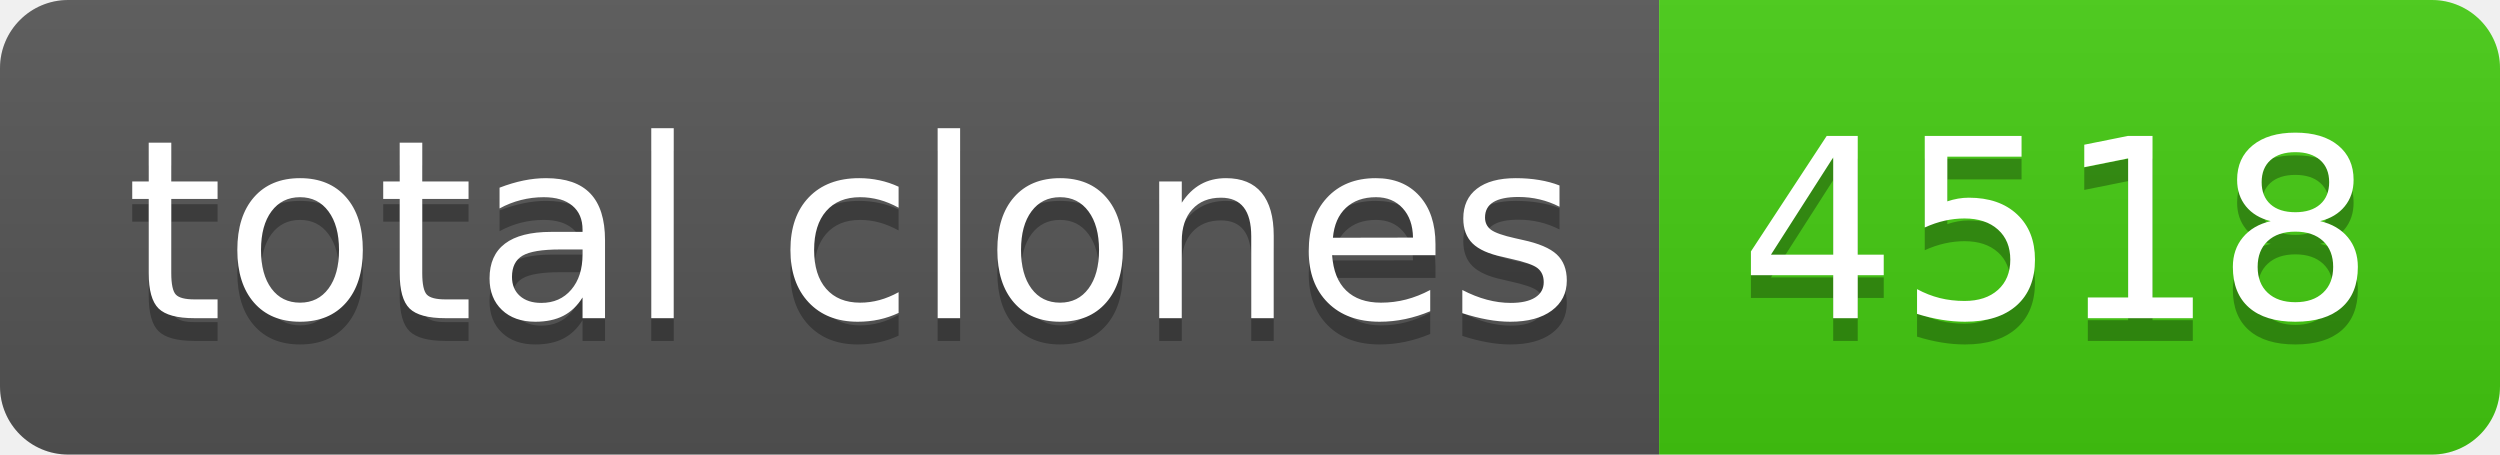
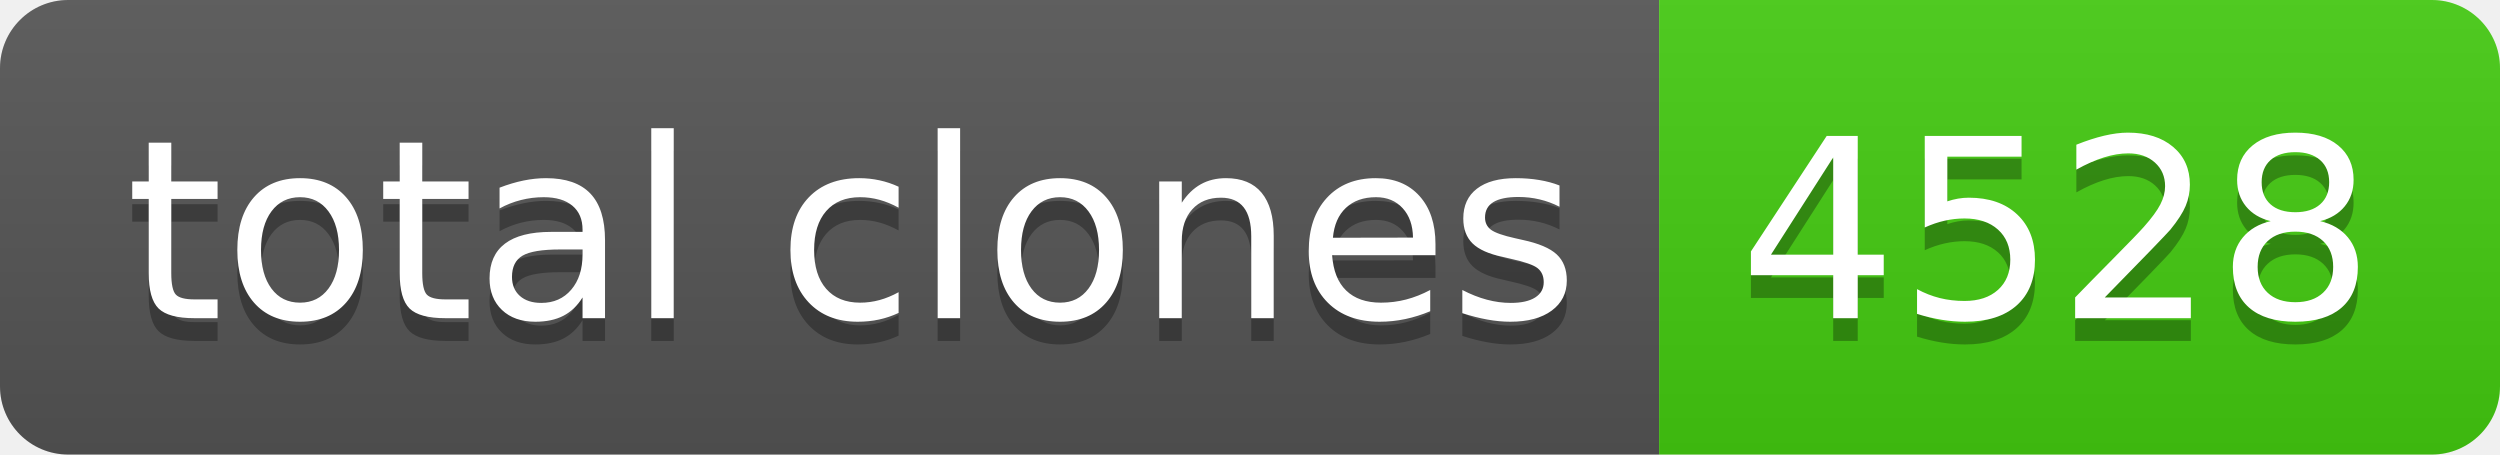
- <svg xmlns="http://www.w3.org/2000/svg" width="110" height="20" role="img" aria-label="total clones: 4518">
+ <svg xmlns="http://www.w3.org/2000/svg" width="110" height="20" role="img" aria-label="total clones: 4528">
  <linearGradient id="s" x2="0" y2="100%">
    <stop offset="0" stop-color="#bbb" stop-opacity=".1" />
    <stop offset="1" stop-opacity=".1" />
  </linearGradient>
  <clipPath id="r">
    <rect width="110" height="20" rx="3" fill="#fff" />
  </clipPath>
  <g clip-path="url(#r)">
    <rect width="73" height="20" fill="#555" />
    <rect x="73" width="37" height="20" fill="#4c1" />
    <rect width="110" height="20" fill="url(#s)" />
  </g>
  <g fill="#fff" text-anchor="middle" font-family="Verdana,Geneva,DejaVu Sans,sans-serif" text-rendering="geometricPrecision" font-size="110">
    <text aria-hidden="true" x="375" y="150" fill="#010101" fill-opacity=".3" transform="scale(.1)" textLength="630">total clones</text>
    <text x="375" y="140" transform="scale(.1)" fill="#fff" textLength="630">total clones</text>
-     <text aria-hidden="true" x="905" y="150" fill="#010101" fill-opacity=".3" transform="scale(.1)" textLength="270">4518</text>
-     <text x="905" y="140" transform="scale(.1)" fill="#fff" textLength="270">4518</text>
+     <text aria-hidden="true" x="905" y="150" fill="#010101" fill-opacity=".3" transform="scale(.1)" textLength="270">4528</text>
+     <text x="905" y="140" transform="scale(.1)" fill="#fff" textLength="270">4528</text>
  </g>
</svg>
